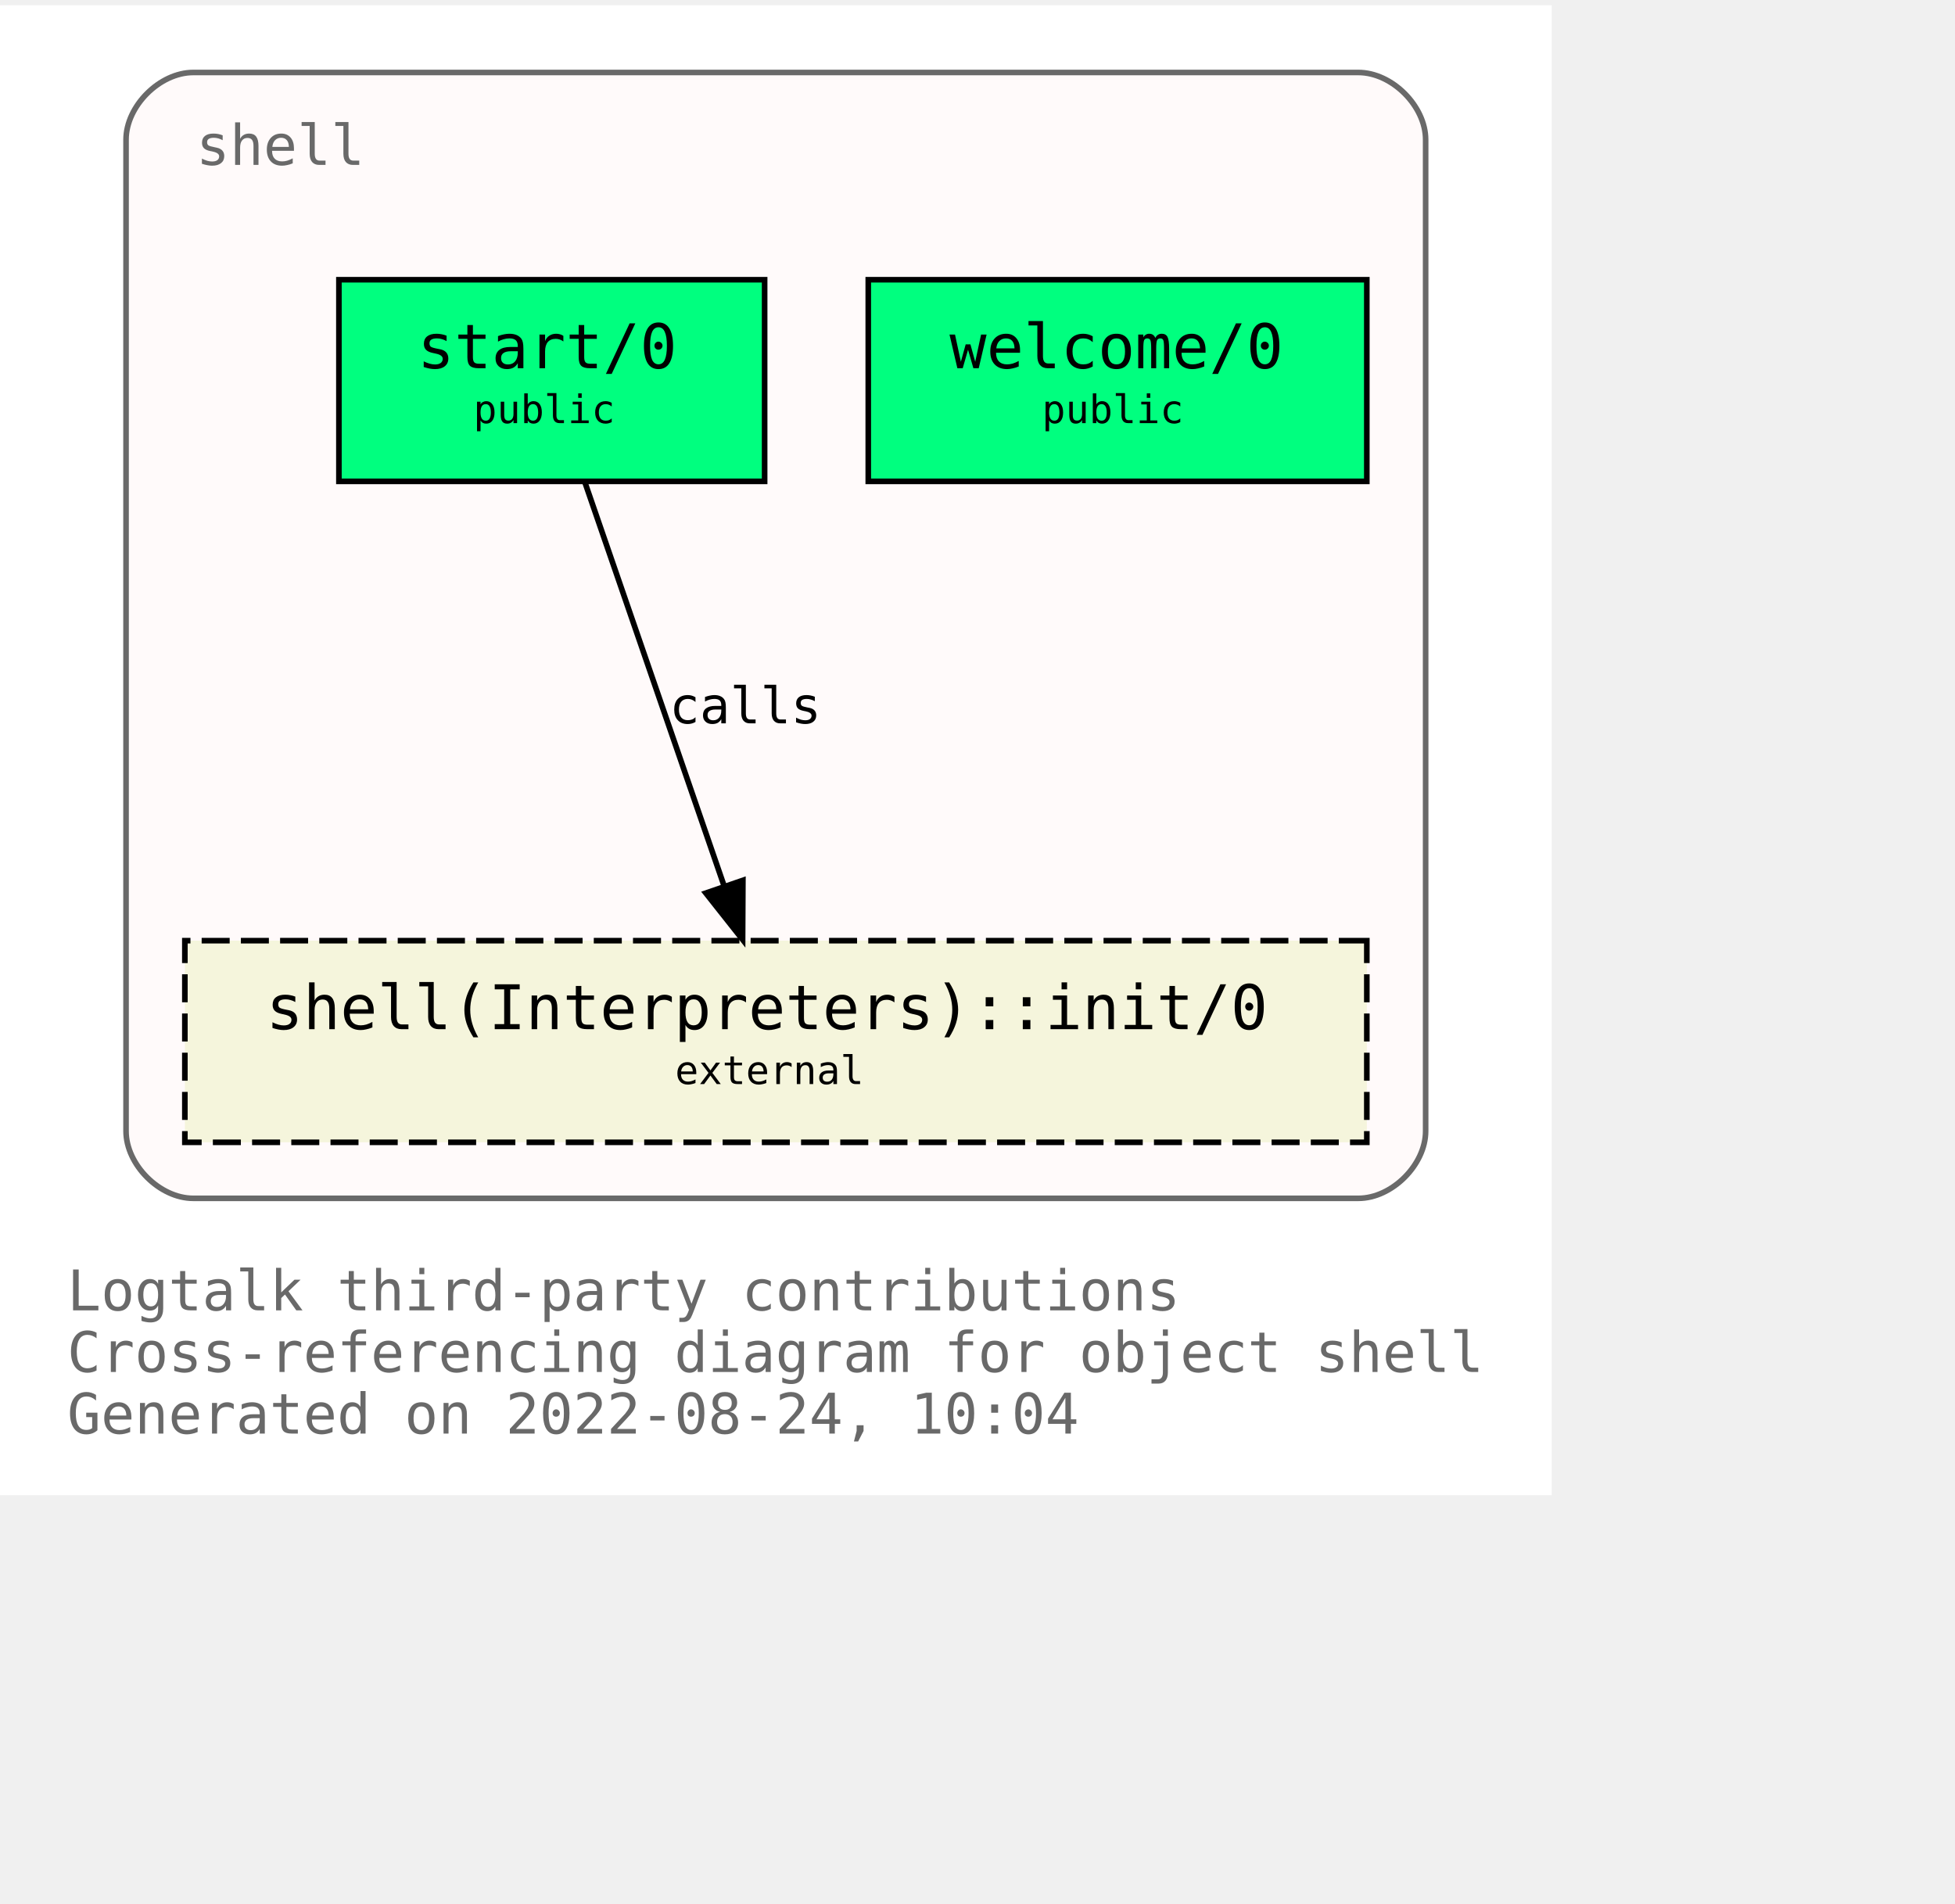
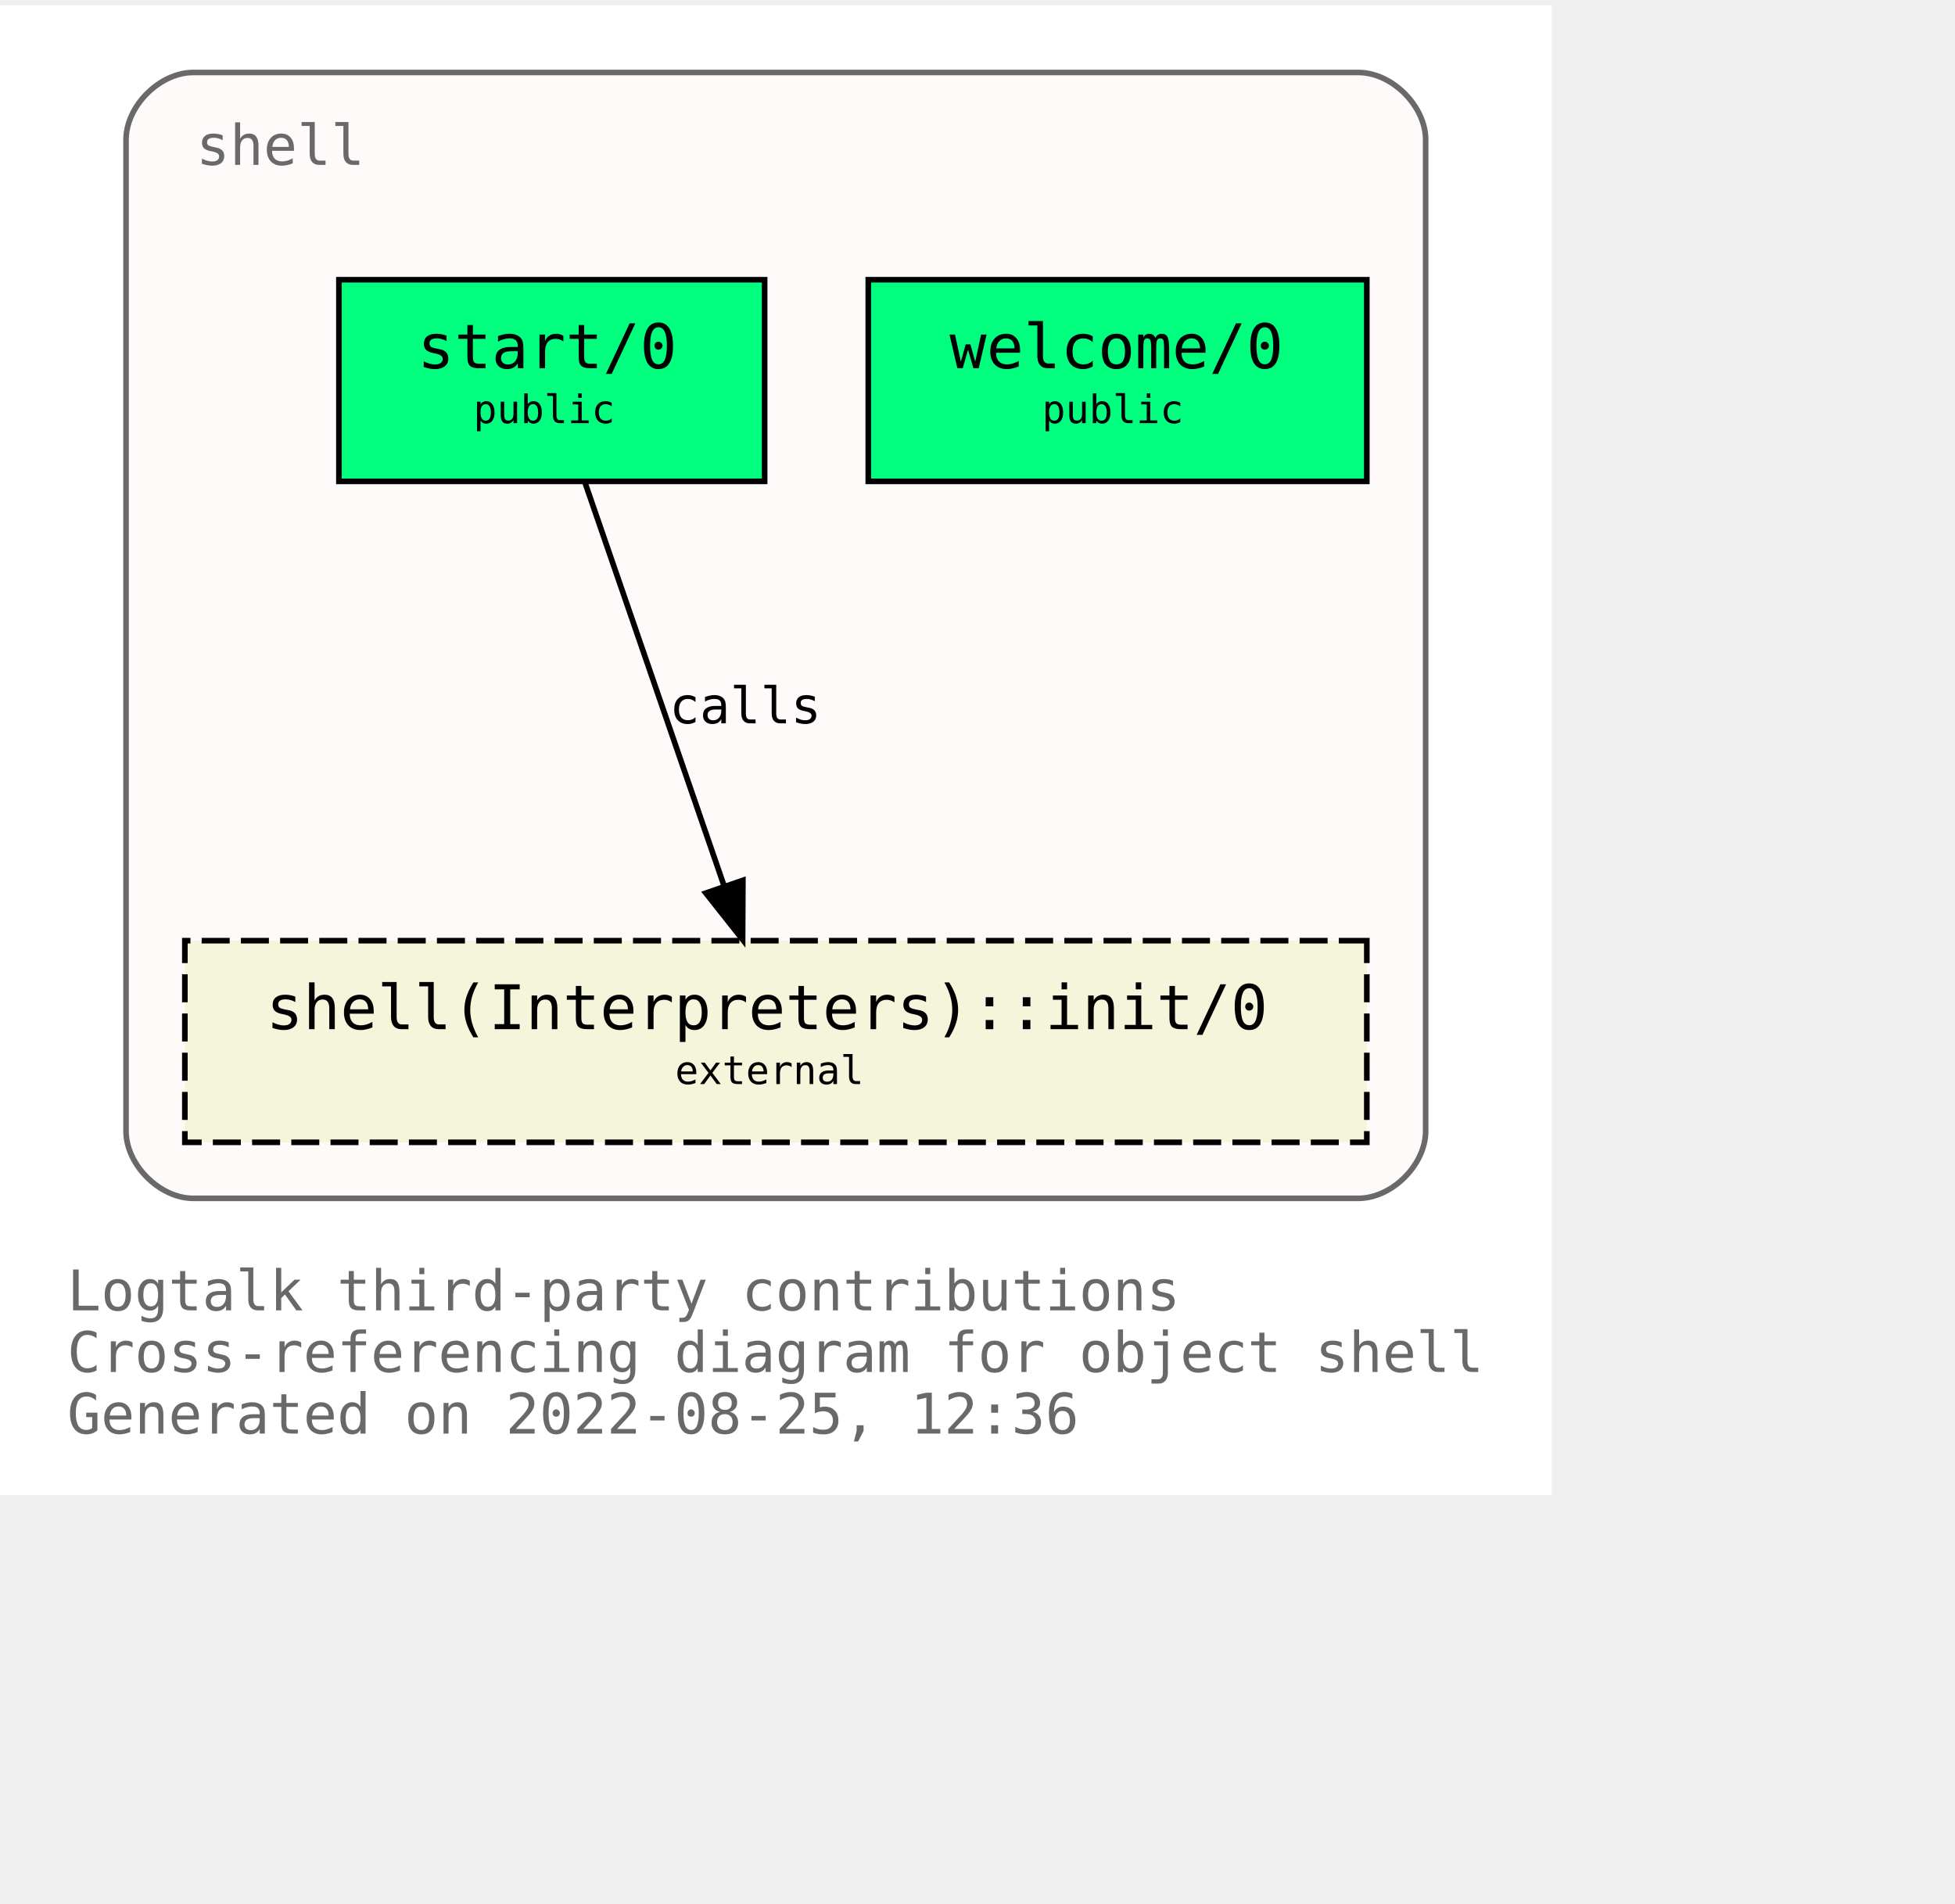
<svg xmlns="http://www.w3.org/2000/svg" xmlns:xlink="http://www.w3.org/1999/xlink" width="421pt" height="410pt" viewBox="72.00 72.00 349.00 338.00">
  <g id="graph0" class="graph" transform="scale(1 1) rotate(0) translate(76 334)">
    <polygon fill="white" stroke="transparent" points="-4,4 -4,-262 273,-262 273,4 -4,4" />
    <text text-anchor="start" x="8" y="-29" font-family="Monospace" font-size="10.00" fill="dimgray">Logtalk third-party contributions</text>
    <text text-anchor="start" x="8" y="-18" font-family="Monospace" font-size="10.00" fill="dimgray">Cross-referencing diagram for object shell</text>
-     <text text-anchor="start" x="8" y="-7" font-family="Monospace" font-size="10.00" fill="dimgray">Generated on 2022-08-24, 10:04</text>
+     <text text-anchor="start" x="8" y="-7" font-family="Monospace" font-size="10.00" fill="dimgray">Generated on 2022-08-25, 12:36</text>
    <g id="clust1" class="cluster">
      <g id="a_clust1">
        <a xlink:title="shell">
          <path fill="snow" stroke="dimgray" d="M30.5,-49C30.5,-49 238.5,-49 238.5,-49 244.5,-49 250.5,-55 250.5,-61 250.5,-61 250.5,-238 250.5,-238 250.5,-244 244.5,-250 238.5,-250 238.5,-250 30.5,-250 30.5,-250 24.5,-250 18.5,-244 18.5,-238 18.5,-238 18.5,-61 18.5,-61 18.5,-55 24.5,-49 30.5,-49" />
          <g id="a_clust1_0">
-             <a xlink:href="https://github.com/LogtalkDotOrg/logtalk3/tree/dafdeaaee98c3247ceb0b393fb82eb32b94e788b/contributions/verdi_neruda/shell.lgt" xlink:title="https://github.com/LogtalkDotOrg/logtalk3/tree/dafdeaaee98c3247ceb0b393fb82eb32b94e788b/contributions/verdi_neruda/shell.lgt">
+             <a xlink:href="https://github.com/LogtalkDotOrg/logtalk3/tree/abff36a73ecca6233da9a031d2c7e5e2c4696da6/contributions/verdi_neruda/shell.lgt" xlink:title="https://github.com/LogtalkDotOrg/logtalk3/tree/abff36a73ecca6233da9a031d2c7e5e2c4696da6/contributions/verdi_neruda/shell.lgt">
              <text text-anchor="start" x="31" y="-233.5" font-family="Monospace" font-size="10.00" fill="dimgray">shell</text>
            </a>
          </g>
        </a>
      </g>
    </g>
    <g id="node1" class="node">
      <g id="a_node1">
-         <a xlink:href="https://github.com/LogtalkDotOrg/logtalk3/tree/dafdeaaee98c3247ceb0b393fb82eb32b94e788b/contributions/verdi_neruda/shell.lgt#L341" xlink:title="https://github.com/LogtalkDotOrg/logtalk3/tree/dafdeaaee98c3247ceb0b393fb82eb32b94e788b/contributions/verdi_neruda/shell.lgt#L341">
+         <a xlink:href="https://github.com/LogtalkDotOrg/logtalk3/tree/abff36a73ecca6233da9a031d2c7e5e2c4696da6/contributions/verdi_neruda/shell.lgt#L341" xlink:title="https://github.com/LogtalkDotOrg/logtalk3/tree/abff36a73ecca6233da9a031d2c7e5e2c4696da6/contributions/verdi_neruda/shell.lgt#L341">
          <polygon fill="springgreen" stroke="black" points="240,-213 151,-213 151,-177 240,-177 240,-213" />
          <text text-anchor="start" x="159.5" y="-197.8" font-family="Monospace" font-size="9.00"> </text>
          <text text-anchor="start" x="165.5" y="-197.2" font-family="Monospace" font-size="11.00">welcome/0</text>
          <text text-anchor="start" x="226.5" y="-197.8" font-family="Monospace" font-size="9.00"> </text>
          <text text-anchor="start" x="159.5" y="-186.8" font-family="Monospace" font-size="9.00"> </text>
          <text text-anchor="start" x="182" y="-187.4" font-family="Monospace" font-size="7.00">public</text>
          <text text-anchor="start" x="226.5" y="-186.8" font-family="Monospace" font-size="9.00"> </text>
        </a>
      </g>
    </g>
    <g id="node2" class="node">
      <g id="a_node2">
-         <a xlink:href="https://github.com/LogtalkDotOrg/logtalk3/tree/dafdeaaee98c3247ceb0b393fb82eb32b94e788b/contributions/verdi_neruda/shell.lgt#L353" xlink:title="https://github.com/LogtalkDotOrg/logtalk3/tree/dafdeaaee98c3247ceb0b393fb82eb32b94e788b/contributions/verdi_neruda/shell.lgt#L353">
+         <a xlink:href="https://github.com/LogtalkDotOrg/logtalk3/tree/abff36a73ecca6233da9a031d2c7e5e2c4696da6/contributions/verdi_neruda/shell.lgt#L353" xlink:title="https://github.com/LogtalkDotOrg/logtalk3/tree/abff36a73ecca6233da9a031d2c7e5e2c4696da6/contributions/verdi_neruda/shell.lgt#L353">
          <polygon fill="springgreen" stroke="black" points="132.5,-213 56.5,-213 56.5,-177 132.5,-177 132.5,-213" />
          <text text-anchor="start" x="64.5" y="-197.8" font-family="Monospace" font-size="9.00"> </text>
          <text text-anchor="start" x="70.5" y="-197.2" font-family="Monospace" font-size="11.00">start/0</text>
          <text text-anchor="start" x="118.5" y="-197.8" font-family="Monospace" font-size="9.00"> </text>
          <text text-anchor="start" x="64.5" y="-186.8" font-family="Monospace" font-size="9.00"> </text>
          <text text-anchor="start" x="80.5" y="-187.4" font-family="Monospace" font-size="7.00">public</text>
          <text text-anchor="start" x="118.5" y="-186.8" font-family="Monospace" font-size="9.00"> </text>
        </a>
      </g>
    </g>
    <g id="node3" class="node">
      <g id="a_node3">
        <a xlink:href="https://logtalk.org/library/shell_1.html#init/0" xlink:title="https://logtalk.org/library/shell_1.html#init/0">
          <polygon fill="beige" stroke="black" stroke-dasharray="5,2" points="240,-95 29,-95 29,-59 240,-59 240,-95" />
          <text text-anchor="start" x="37.5" y="-79.8" font-family="Monospace" font-size="9.00"> </text>
          <text text-anchor="start" x="43.5" y="-79.2" font-family="Monospace" font-size="11.00">shell(Interpreters)::init/0</text>
          <text text-anchor="start" x="226.5" y="-79.8" font-family="Monospace" font-size="9.00"> </text>
          <text text-anchor="start" x="37.5" y="-68.8" font-family="Monospace" font-size="9.00"> </text>
          <text text-anchor="start" x="116.5" y="-69.4" font-family="Monospace" font-size="7.00">external</text>
          <text text-anchor="start" x="226.5" y="-68.8" font-family="Monospace" font-size="9.00"> </text>
        </a>
      </g>
    </g>
    <g id="edge1" class="edge">
      <g id="a_edge1">
-         <a xlink:href="https://github.com/LogtalkDotOrg/logtalk3/tree/dafdeaaee98c3247ceb0b393fb82eb32b94e788b/contributions/verdi_neruda/shell.lgt#L355" xlink:title="calls">
+         <a xlink:href="https://github.com/LogtalkDotOrg/logtalk3/tree/abff36a73ecca6233da9a031d2c7e5e2c4696da6/contributions/verdi_neruda/shell.lgt#L355" xlink:title="calls">
          <path fill="none" stroke="black" d="M100.4,-176.88C106.96,-157.86 117.63,-126.91 125.29,-104.7" />
          <polygon fill="black" stroke="black" points="128.62,-105.78 128.57,-95.19 122,-103.5 128.62,-105.78" />
        </a>
      </g>
      <g id="a_edge1-label">
-         <a xlink:href="https://github.com/LogtalkDotOrg/logtalk3/tree/dafdeaaee98c3247ceb0b393fb82eb32b94e788b/contributions/verdi_neruda/shell.lgt#L355" xlink:title="https://github.com/LogtalkDotOrg/logtalk3/tree/dafdeaaee98c3247ceb0b393fb82eb32b94e788b/contributions/verdi_neruda/shell.lgt#L355">
+         <a xlink:href="https://github.com/LogtalkDotOrg/logtalk3/tree/abff36a73ecca6233da9a031d2c7e5e2c4696da6/contributions/verdi_neruda/shell.lgt#L355" xlink:title="https://github.com/LogtalkDotOrg/logtalk3/tree/abff36a73ecca6233da9a031d2c7e5e2c4696da6/contributions/verdi_neruda/shell.lgt#L355">
          <text text-anchor="start" x="115.5" y="-133.8" font-family="Monospace" font-size="9.00">calls</text>
        </a>
      </g>
    </g>
  </g>
</svg>
